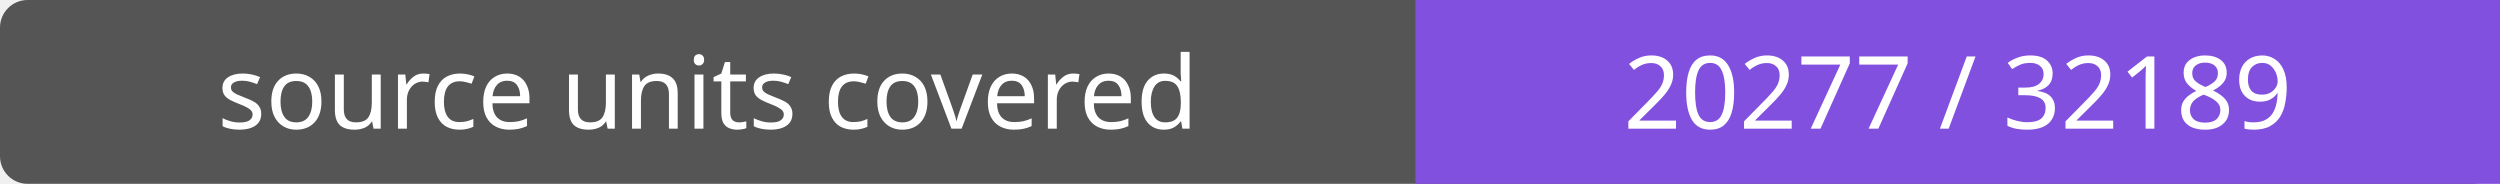
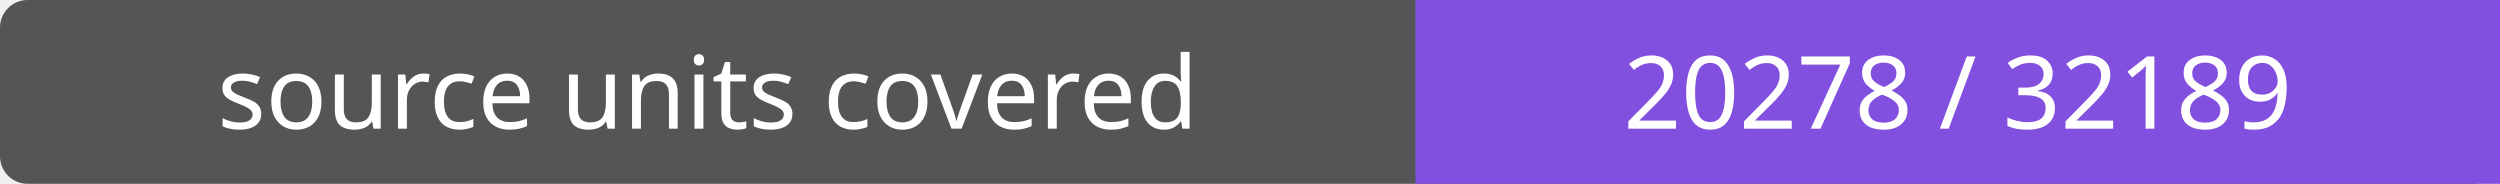
- <svg xmlns="http://www.w3.org/2000/svg" width="272" height="20" role="img" aria-label="source units covered: 20277 / 32189">
+ <svg xmlns="http://www.w3.org/2000/svg" width="272" height="20" role="img" aria-label="source units covered: 20278 / 32189">
  <rect width="272" height="20" rx="3" fill="#555" />
  <path fill="#8250df" d="M154 0h118v20H154z" />
  <g fill="#fff" text-anchor="middle" font-family="Verdana,sans-serif" font-size="11">
    <text x="77.0" y="14">source units covered</text>
-     <text x="213.0" y="14">20277 / 32189</text>
+     <text x="213.0" y="14">20278 / 32189</text>
  </g>
</svg>
